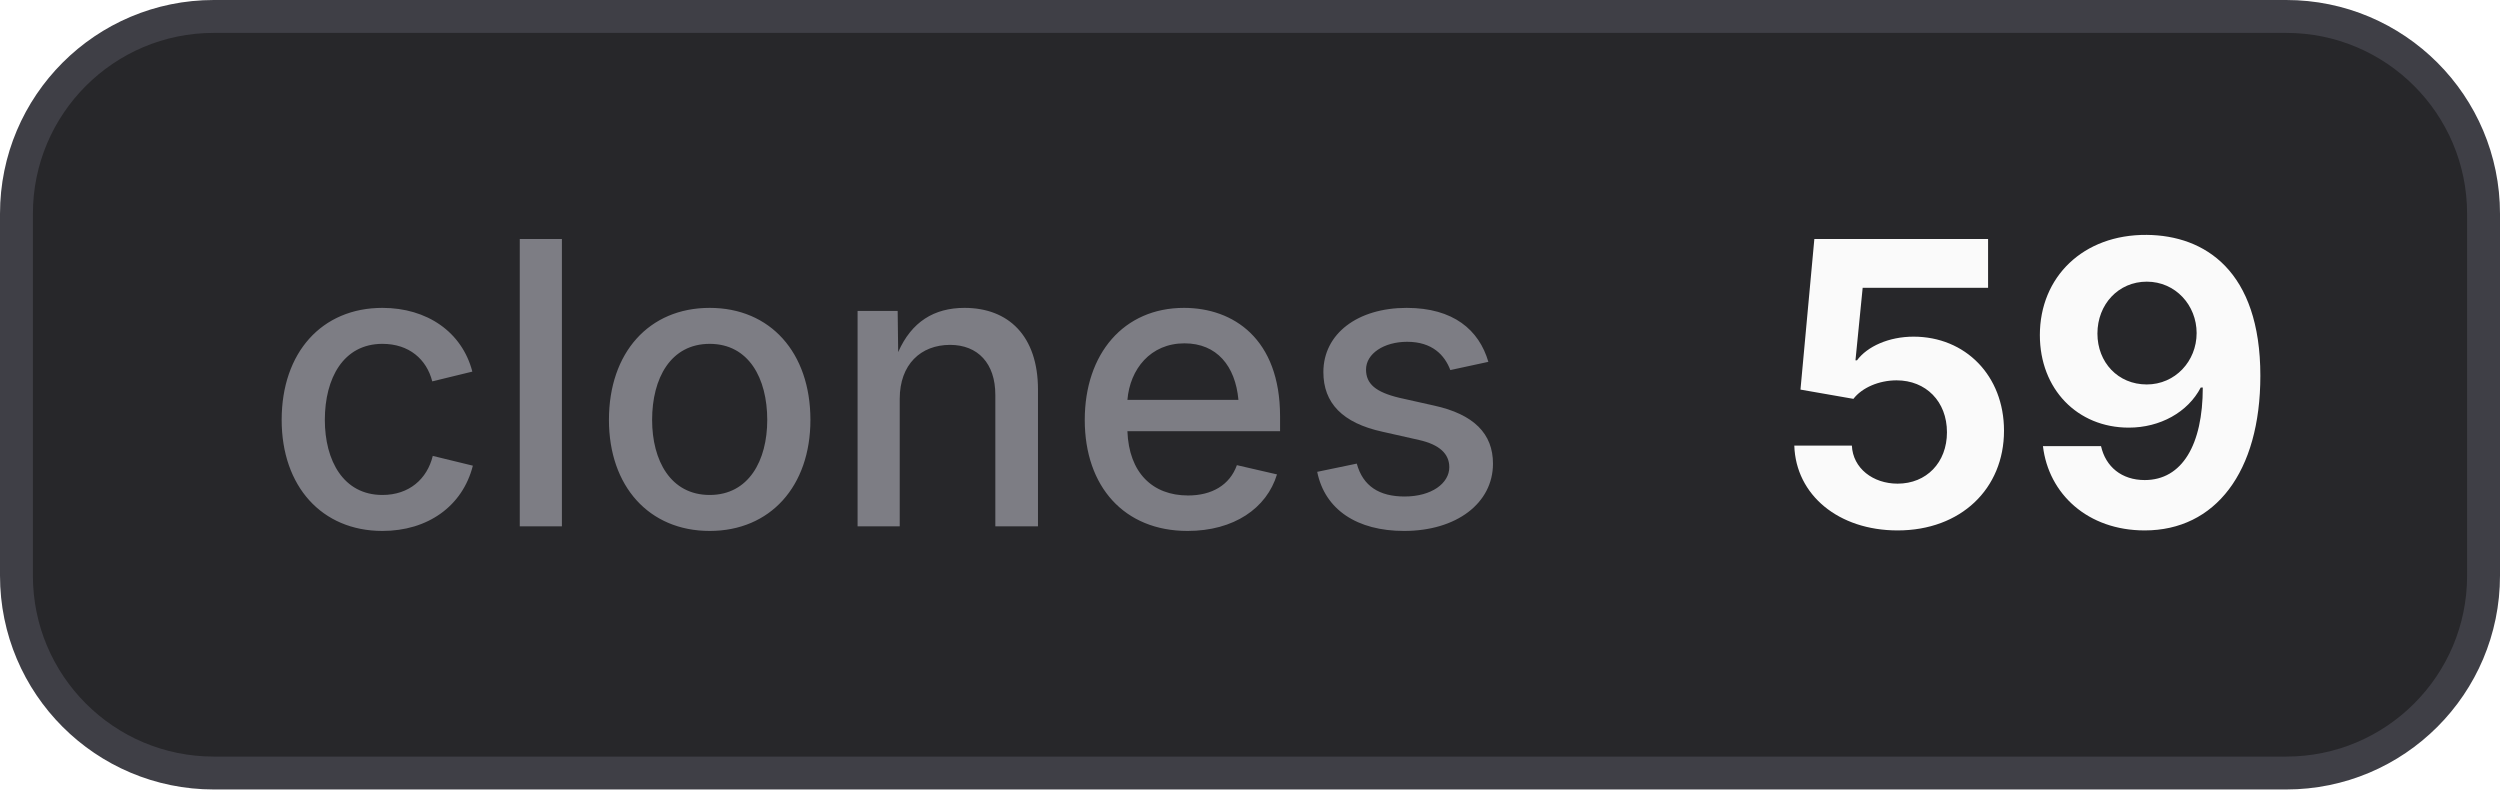
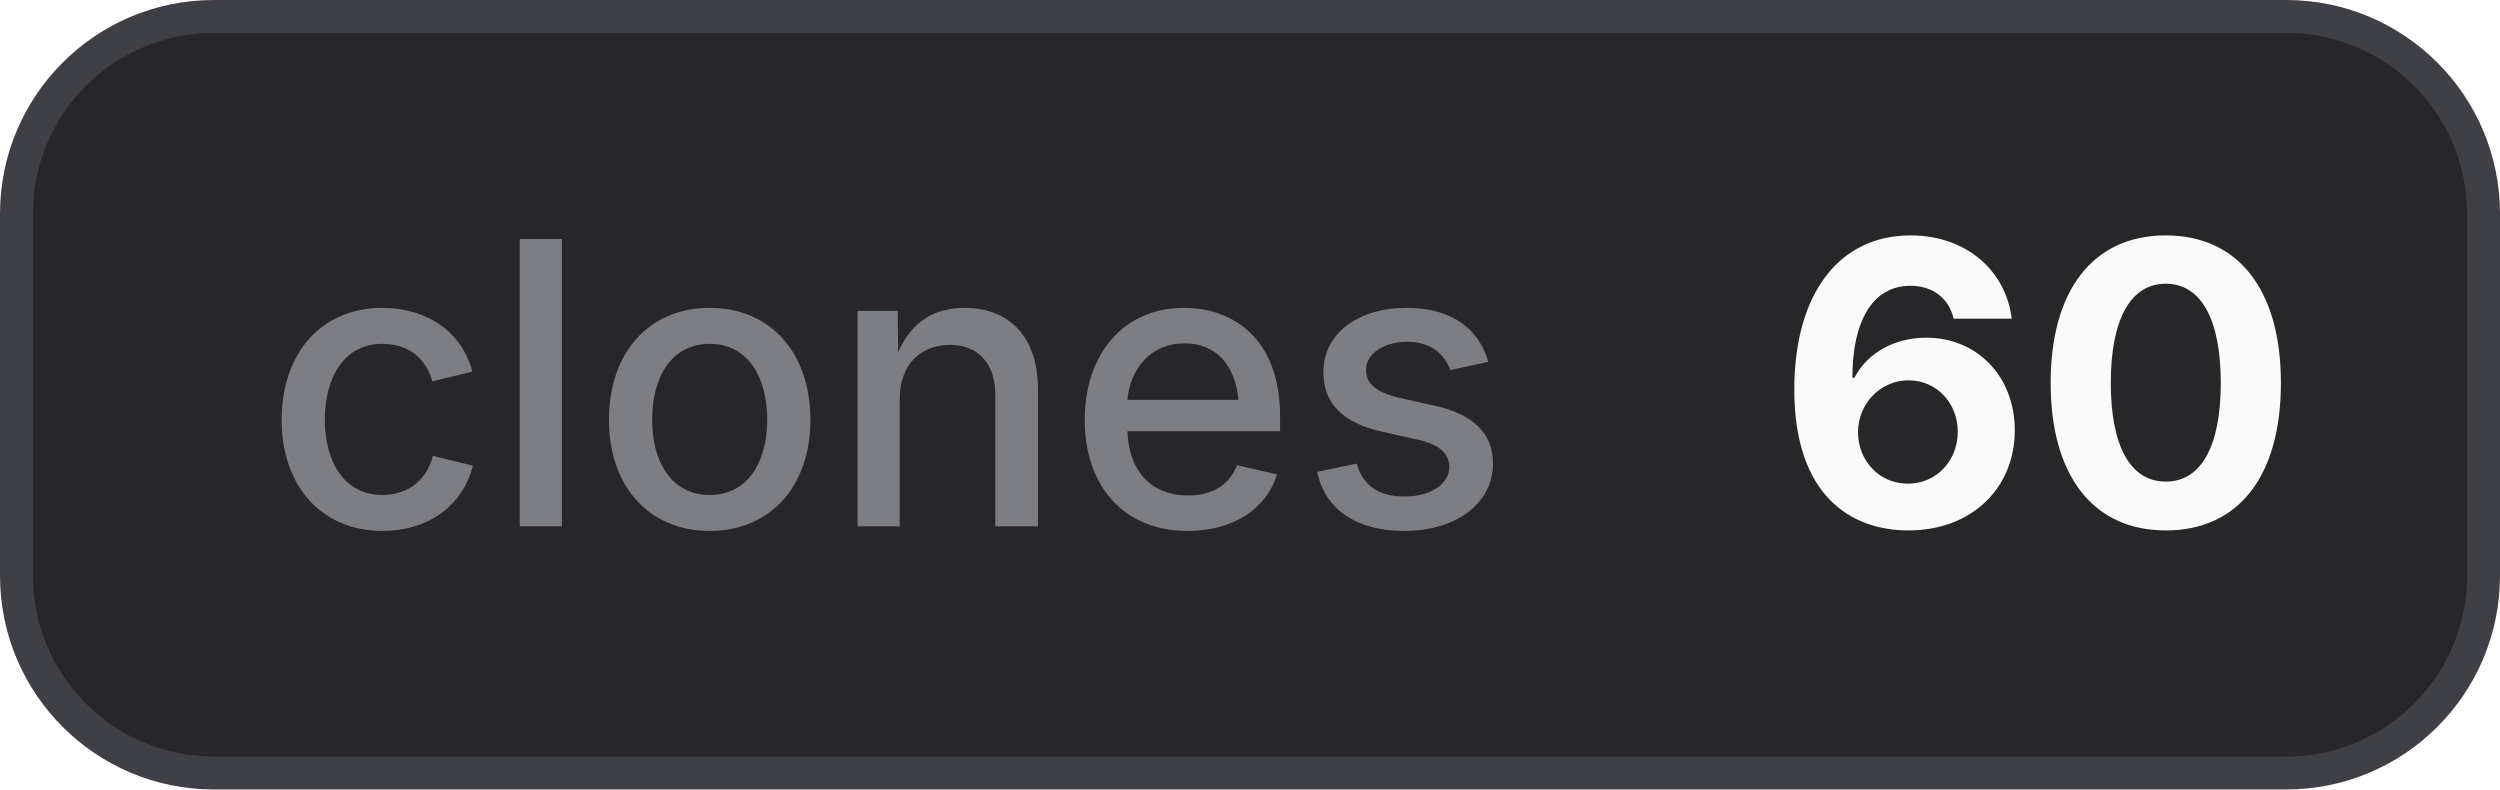
- <svg xmlns="http://www.w3.org/2000/svg" width="76" height="24" viewBox="0 0 76 24" role="img" aria-label="clones: 59">
+ <svg xmlns="http://www.w3.org/2000/svg" width="76" height="24" viewBox="0 0 76 24" role="img" aria-label="clones: 60">
  <style>
    .bg { fill: #27272a; stroke: #3f3f46; }
    .border { stroke: #3f3f46; }
    .label { fill: #a1a1aa; fill-opacity: 0.7; }
    .value { fill: #fafafa; }
    .icon { color: #fafafa; }
    @media (prefers-color-scheme: light) {
      .bg { fill: #f4f4f5; stroke: #d4d4d8; }
      .border { stroke: #d4d4d8; }
      .label { fill: #71717a; }
      .value { fill: #18181b; }
      .icon { color: #18181b; }
    }
  </style>
  <rect class="bg" x="0.5" y="0.5" width="75" height="23" rx="6" stroke-width="1" />
  <text class="label" x="8" y="16" font-family="Inter,ui-sans-serif,system-ui,-apple-system,BlinkMacSystemFont,Segoe UI,sans-serif" font-size="12" font-weight="500">clones</text>
-   <text class="value" x="54" y="16" font-family="Inter,ui-sans-serif,system-ui,-apple-system,BlinkMacSystemFont,Segoe UI,sans-serif" font-size="12" font-weight="700">59</text>
+   <text class="value" x="54" y="16" font-family="Inter,ui-sans-serif,system-ui,-apple-system,BlinkMacSystemFont,Segoe UI,sans-serif" font-size="12" font-weight="700">60</text>
</svg>
